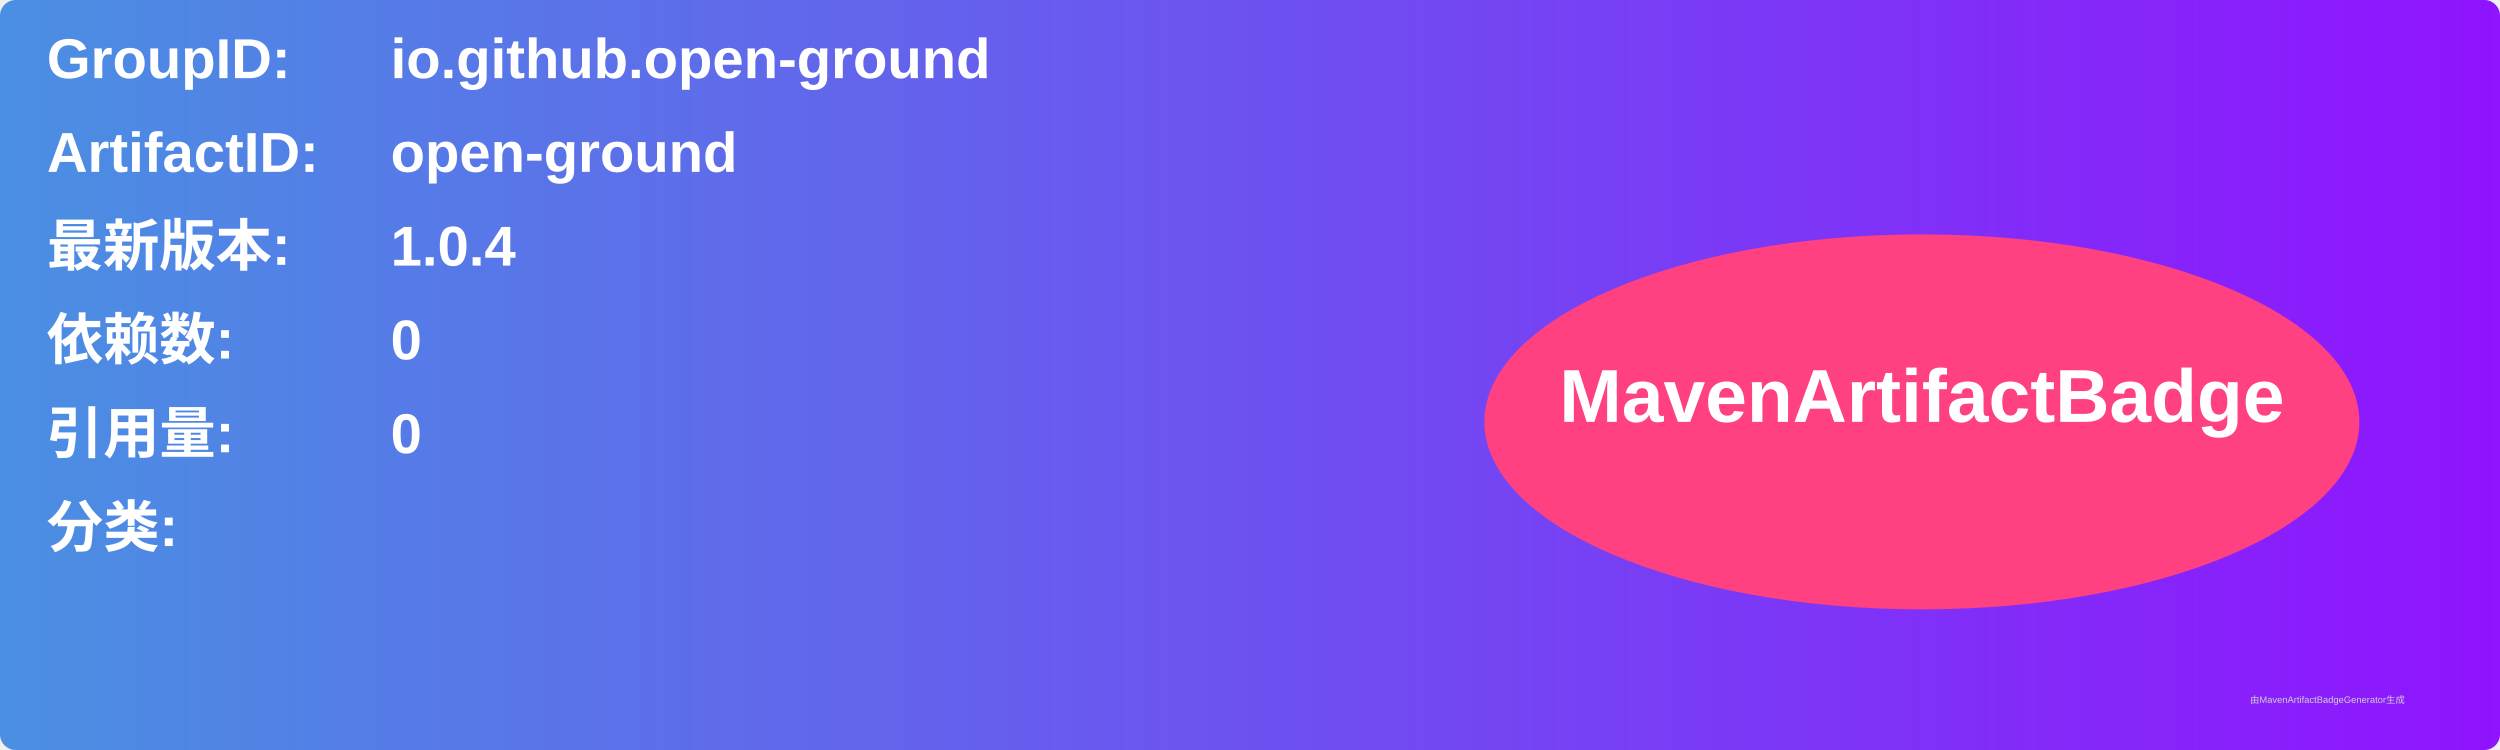
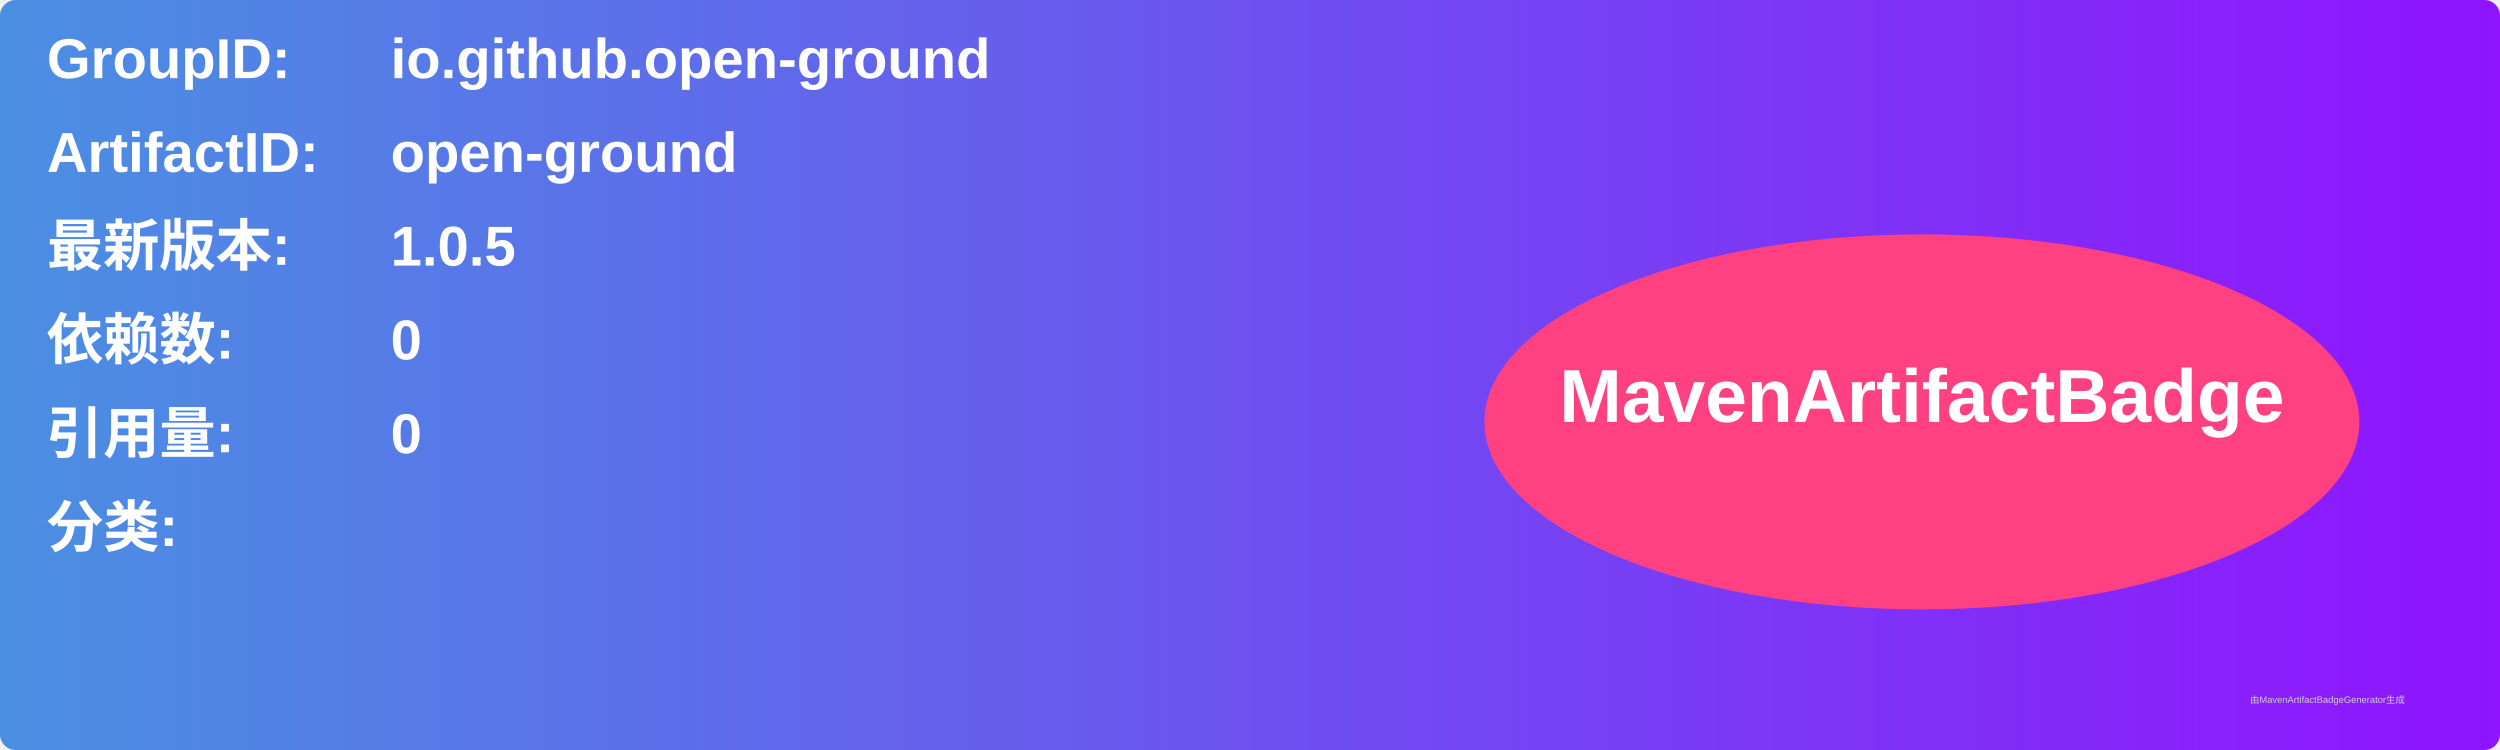
<svg xmlns="http://www.w3.org/2000/svg" width="800" height="240" viewBox="0 0 800 240">
  <linearGradient id="grad" x1="0%" y1="0%" x2="100%" y2="0%">
    <stop offset="0%" stop-color="#4a90e2" />
    <stop offset="100%" stop-color="#9013fe" />
  </linearGradient>
  <rect width="100%" height="100%" rx="5" ry="5" fill="url(#grad)" />
  <g transform="translate(15, 15)">
    <text x="0" y="10" font-family="Arial" font-size="18" fill="white" font-weight="bold" width="260">GroupID:</text>
    <text x="110" y="10" font-family="Arial" font-size="18" fill="white" font-weight="bold" width="460">io.github.open-ground</text>
    <text x="0" y="40" font-family="Arial" font-size="18" fill="white" font-weight="bold" width="260">ArtifactID:</text>
    <text x="110" y="40" font-family="Arial" font-size="18" fill="white" font-weight="bold" width="460">open-ground</text>
    <text x="0" y="70" font-family="Arial" font-size="18" fill="white" font-weight="bold">最新版本:</text>
    <text x="110" y="70" font-family="Arial" font-size="18" fill="white" font-weight="bold">
-       <tspan font-weight="bold">1.0.4</tspan>
+       <tspan font-weight="bold">1.0.5</tspan>
    </text>
    <text x="0" y="100" font-family="Arial" font-size="18" fill="white" font-weight="bold">依赖数: </text>
    <text x="110" y="100" font-family="Arial" font-size="18" fill="white">
      <tspan font-weight="bold">0</tspan>
    </text>
    <text x="0" y="130" font-family="Arial" font-size="18" fill="white" font-weight="bold">引用量: </text>
    <text x="110" y="130" font-family="Arial" font-size="18" fill="white">
      <tspan font-weight="bold">0</tspan>
    </text>
    <text x="0" y="160" font-family="Arial" font-size="18" fill="white" font-weight="bold">分类:</text>
    <text x="10" y="190" font-family="Arial" font-size="10" fill="white">
      <tspan font-weight="bold" />
    </text>
    <ellipse cx="600" cy="120" rx="140" ry="60" fill="#ff4081" />
    <text x="600" y="120" text-anchor="middle" font-family="Arial" font-size="24" fill="white" font-weight="bold">MavenArtifactBadge</text>
  </g>
  <text x="720" y="225" font-family="Arial" font-size="3" fill="#d0d0d0">由MavenArtifactBadgeGenerator生成</text>
</svg>
